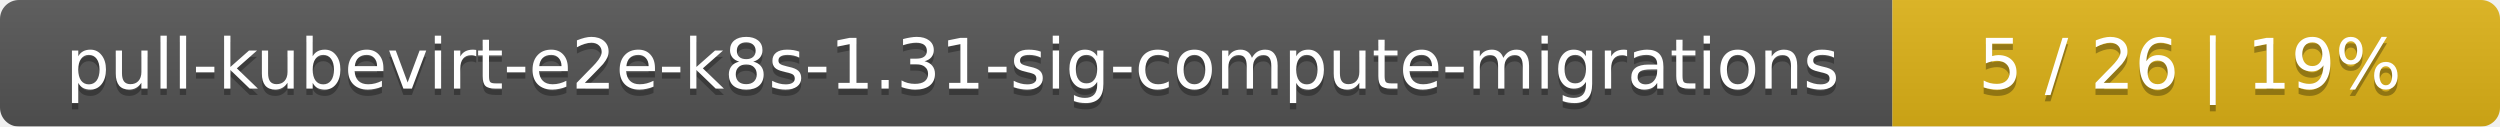
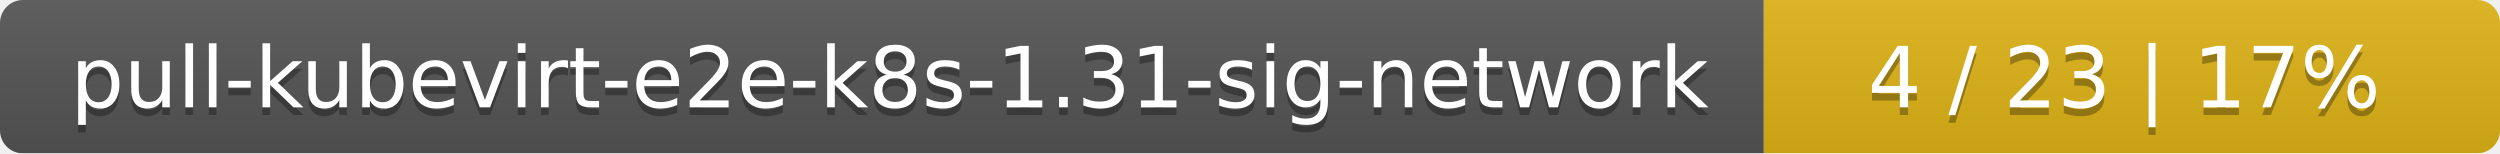
- <svg xmlns="http://www.w3.org/2000/svg" width="395" height="20">
+ <svg xmlns="http://www.w3.org/2000/svg" width="326" height="20">
  <linearGradient id="smooth" x2="0" y2="100%">
    <stop offset="0" stop-color="#bbb" stop-opacity=".1" />
    <stop offset="1" stop-opacity=".1" />
  </linearGradient>
  <mask id="round">
-     <rect width="395" height="20" rx="3" fill="#fff" />
+     <rect width="326" height="20" rx="3" fill="#fff" />
  </mask>
  <g mask="url(#round)">
-     <rect width="299" height="20" fill="#555" />
-     <rect x="299" width="96" height="20" fill="#dfb317" />
-     <rect width="395" height="20" fill="url(#smooth)" />
+     <rect width="230" height="20" fill="#555" />
+     <rect x="230" width="96" height="20" fill="#dfb317" />
+     <rect width="326" height="20" fill="url(#smooth)" />
  </g>
  <g fill="#fff" text-anchor="middle" font-family="DejaVu Sans,Verdana,Geneva,sans-serif" font-size="11">
-     <text x="150.5" y="15" fill="#010101" fill-opacity=".3">pull-kubevirt-e2e-k8s-1.31-sig-compute-migrations</text>
-     <text x="150.5" y="14">pull-kubevirt-e2e-k8s-1.31-sig-compute-migrations</text>
-     <text x="346" y="15" fill="#010101" fill-opacity=".3">5 / 26    |    19%</text>
-     <text x="346" y="14">5 / 26    |    19%</text>
+     <text x="116" y="15" fill="#010101" fill-opacity=".3">pull-kubevirt-e2e-k8s-1.31-sig-network</text>
+     <text x="116" y="14">pull-kubevirt-e2e-k8s-1.31-sig-network</text>
+     <text x="277" y="15" fill="#010101" fill-opacity=".3">4 / 23    |    17%</text>
+     <text x="277" y="14">4 / 23    |    17%</text>
  </g>
</svg>
